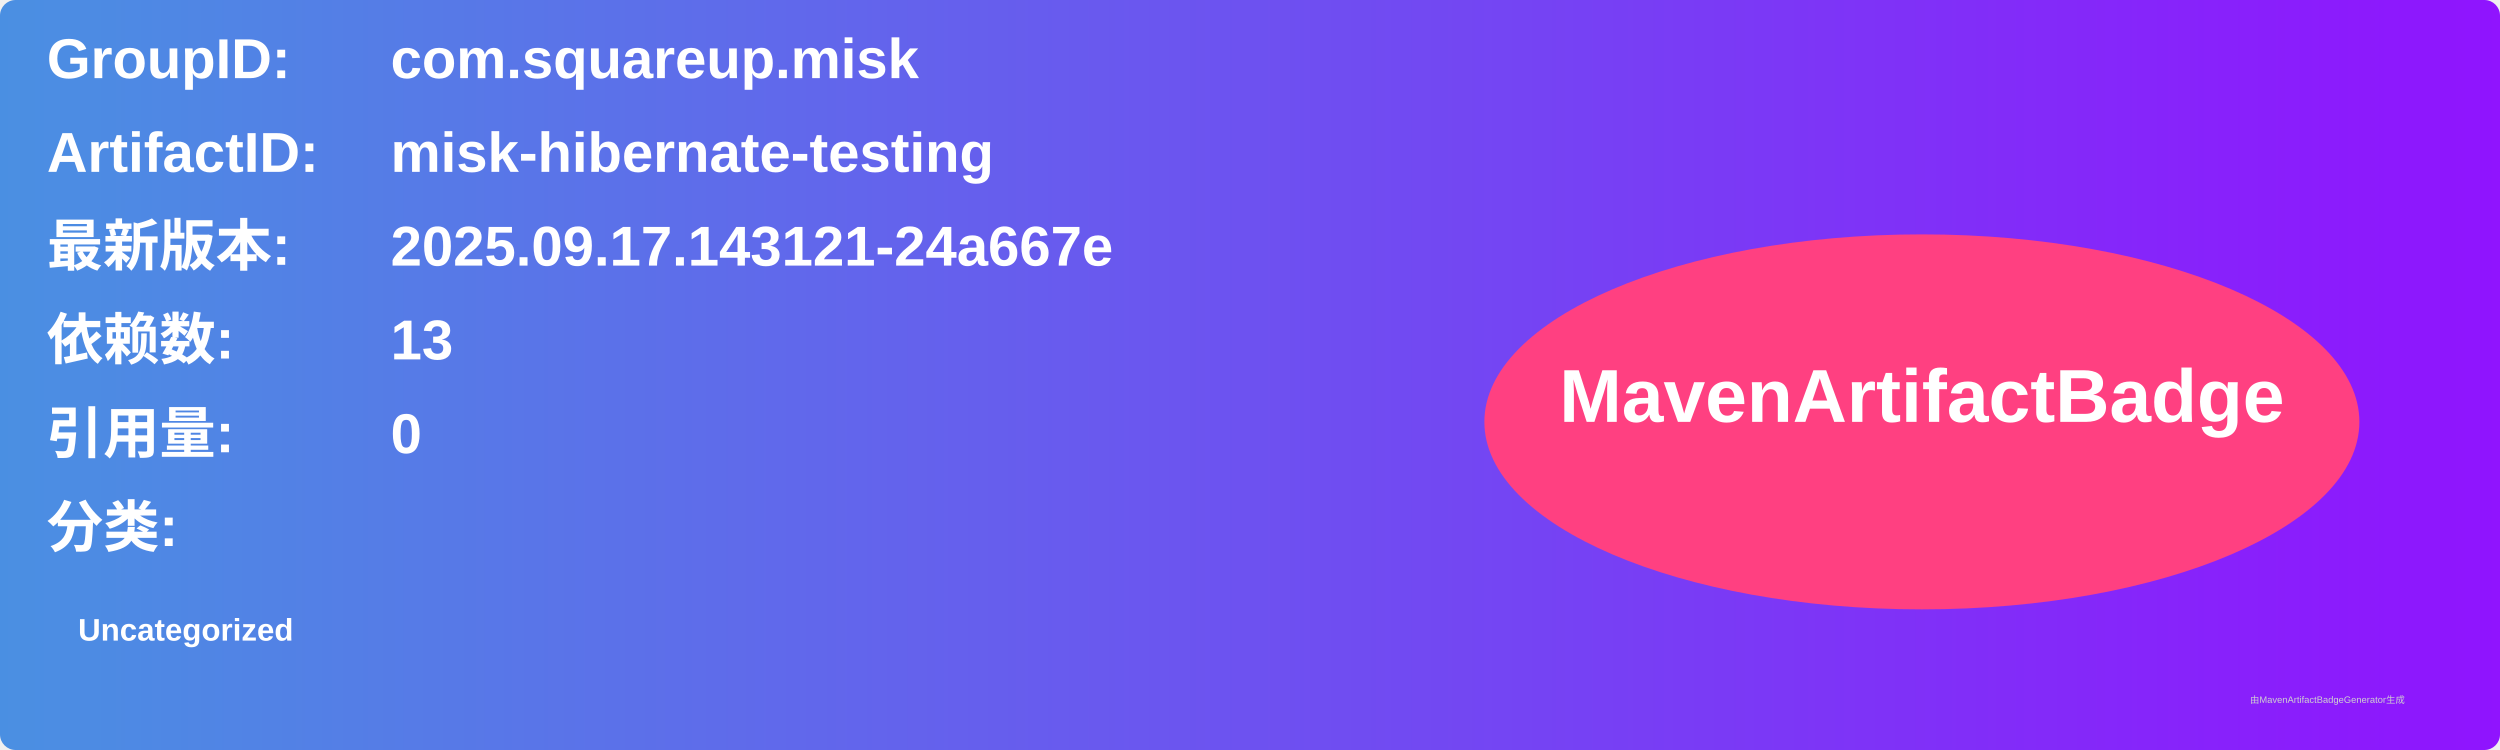
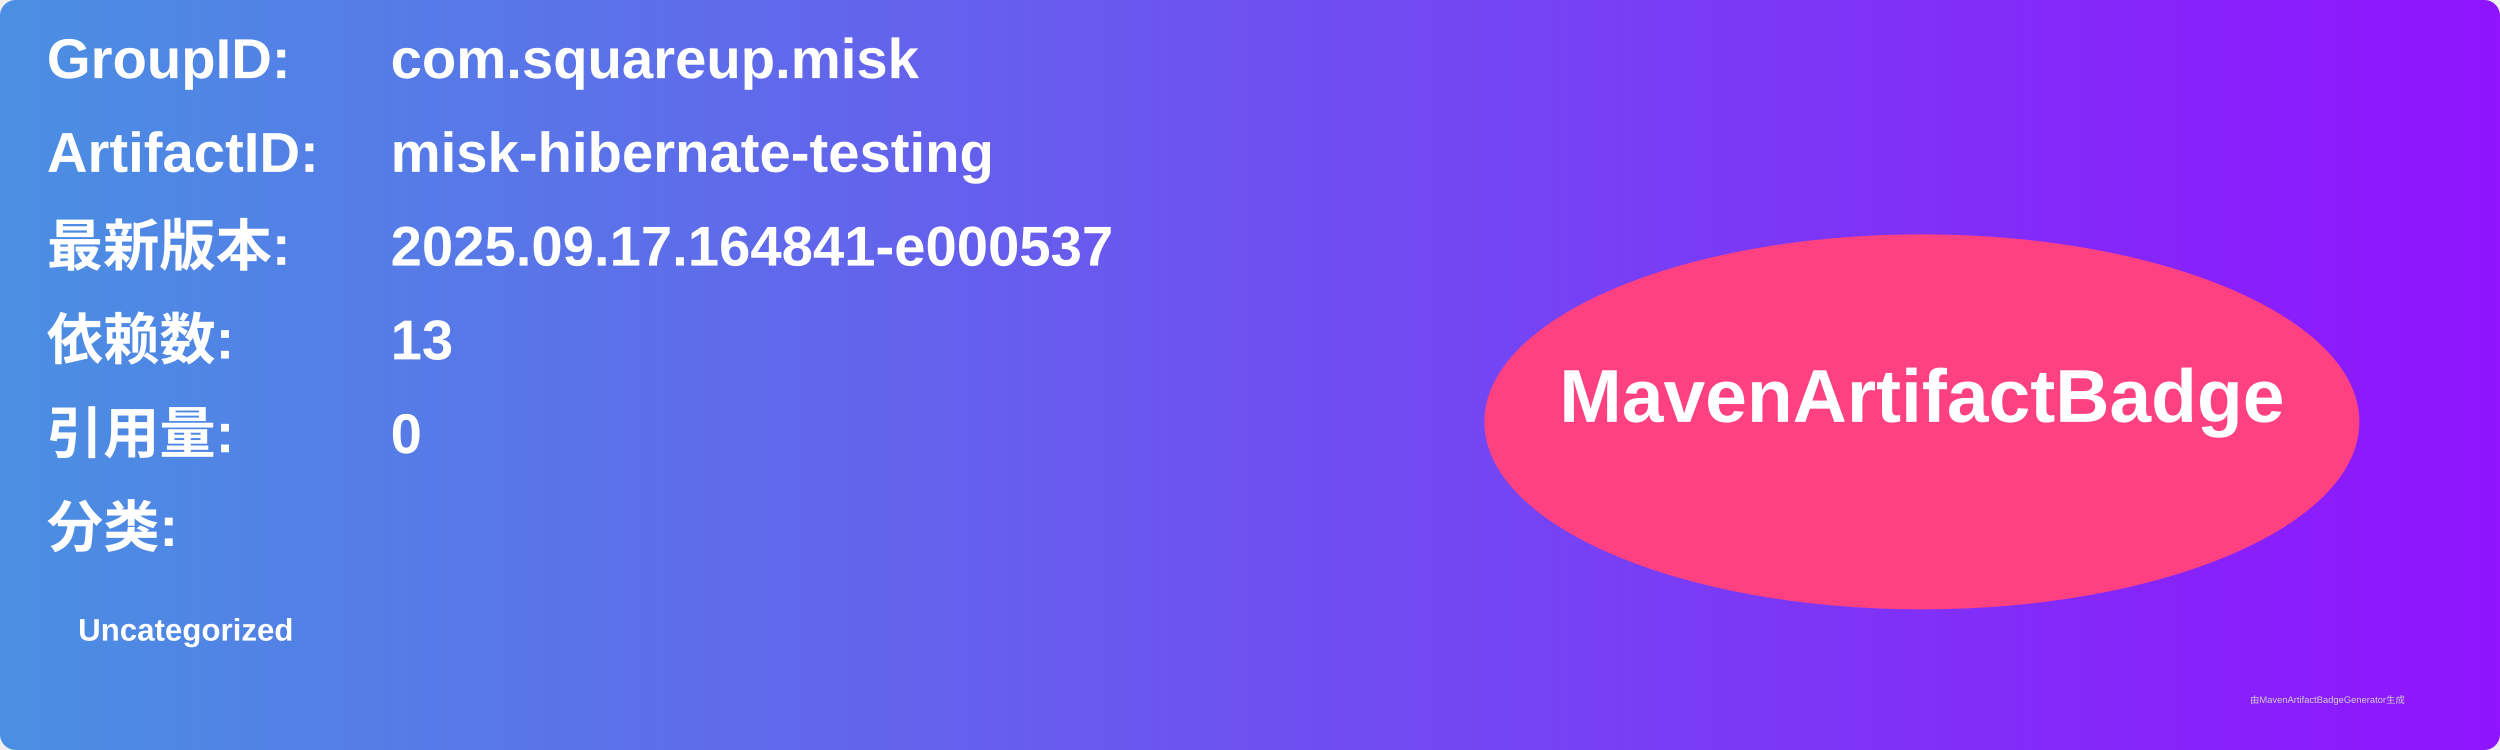
<svg xmlns="http://www.w3.org/2000/svg" width="800" height="240" viewBox="0 0 800 240">
  <linearGradient id="grad" x1="0%" y1="0%" x2="100%" y2="0%">
    <stop offset="0%" stop-color="#4a90e2" />
    <stop offset="100%" stop-color="#9013fe" />
  </linearGradient>
  <rect width="100%" height="100%" rx="5" ry="5" fill="url(#grad)" />
  <g transform="translate(15, 15)">
    <text x="0" y="10" font-family="Arial" font-size="18" fill="white" font-weight="bold" width="260">GroupID:</text>
    <text x="110" y="10" font-family="Arial" font-size="18" fill="white" font-weight="bold" width="460">com.squareup.misk</text>
    <text x="0" y="40" font-family="Arial" font-size="18" fill="white" font-weight="bold" width="260">ArtifactID:</text>
    <text x="110" y="40" font-family="Arial" font-size="18" fill="white" font-weight="bold" width="460">misk-hibernate-testing</text>
    <text x="0" y="70" font-family="Arial" font-size="18" fill="white" font-weight="bold">最新版本:</text>
    <text x="110" y="70" font-family="Arial" font-size="18" fill="white" font-weight="bold">
-       <tspan font-weight="bold">2025.09.17.143121-24a667e</tspan>
+       <tspan font-weight="bold">2025.09.17.164841-e000537</tspan>
    </text>
    <text x="0" y="100" font-family="Arial" font-size="18" fill="white" font-weight="bold">依赖数: </text>
    <text x="110" y="100" font-family="Arial" font-size="18" fill="white">
      <tspan font-weight="bold">13</tspan>
    </text>
    <text x="0" y="130" font-family="Arial" font-size="18" fill="white" font-weight="bold">引用量: </text>
    <text x="110" y="130" font-family="Arial" font-size="18" fill="white">
      <tspan font-weight="bold">0</tspan>
    </text>
    <text x="0" y="160" font-family="Arial" font-size="18" fill="white" font-weight="bold">分类:</text>
    <text x="10" y="190" font-family="Arial" font-size="10" fill="white">
      <tspan font-weight="bold">Uncategorized</tspan>
    </text>
    <ellipse cx="600" cy="120" rx="140" ry="60" fill="#ff4081" />
    <text x="600" y="120" text-anchor="middle" font-family="Arial" font-size="24" fill="white" font-weight="bold">MavenArtifactBadge</text>
  </g>
  <text x="720" y="225" font-family="Arial" font-size="3" fill="#d0d0d0">由MavenArtifactBadgeGenerator生成</text>
</svg>
